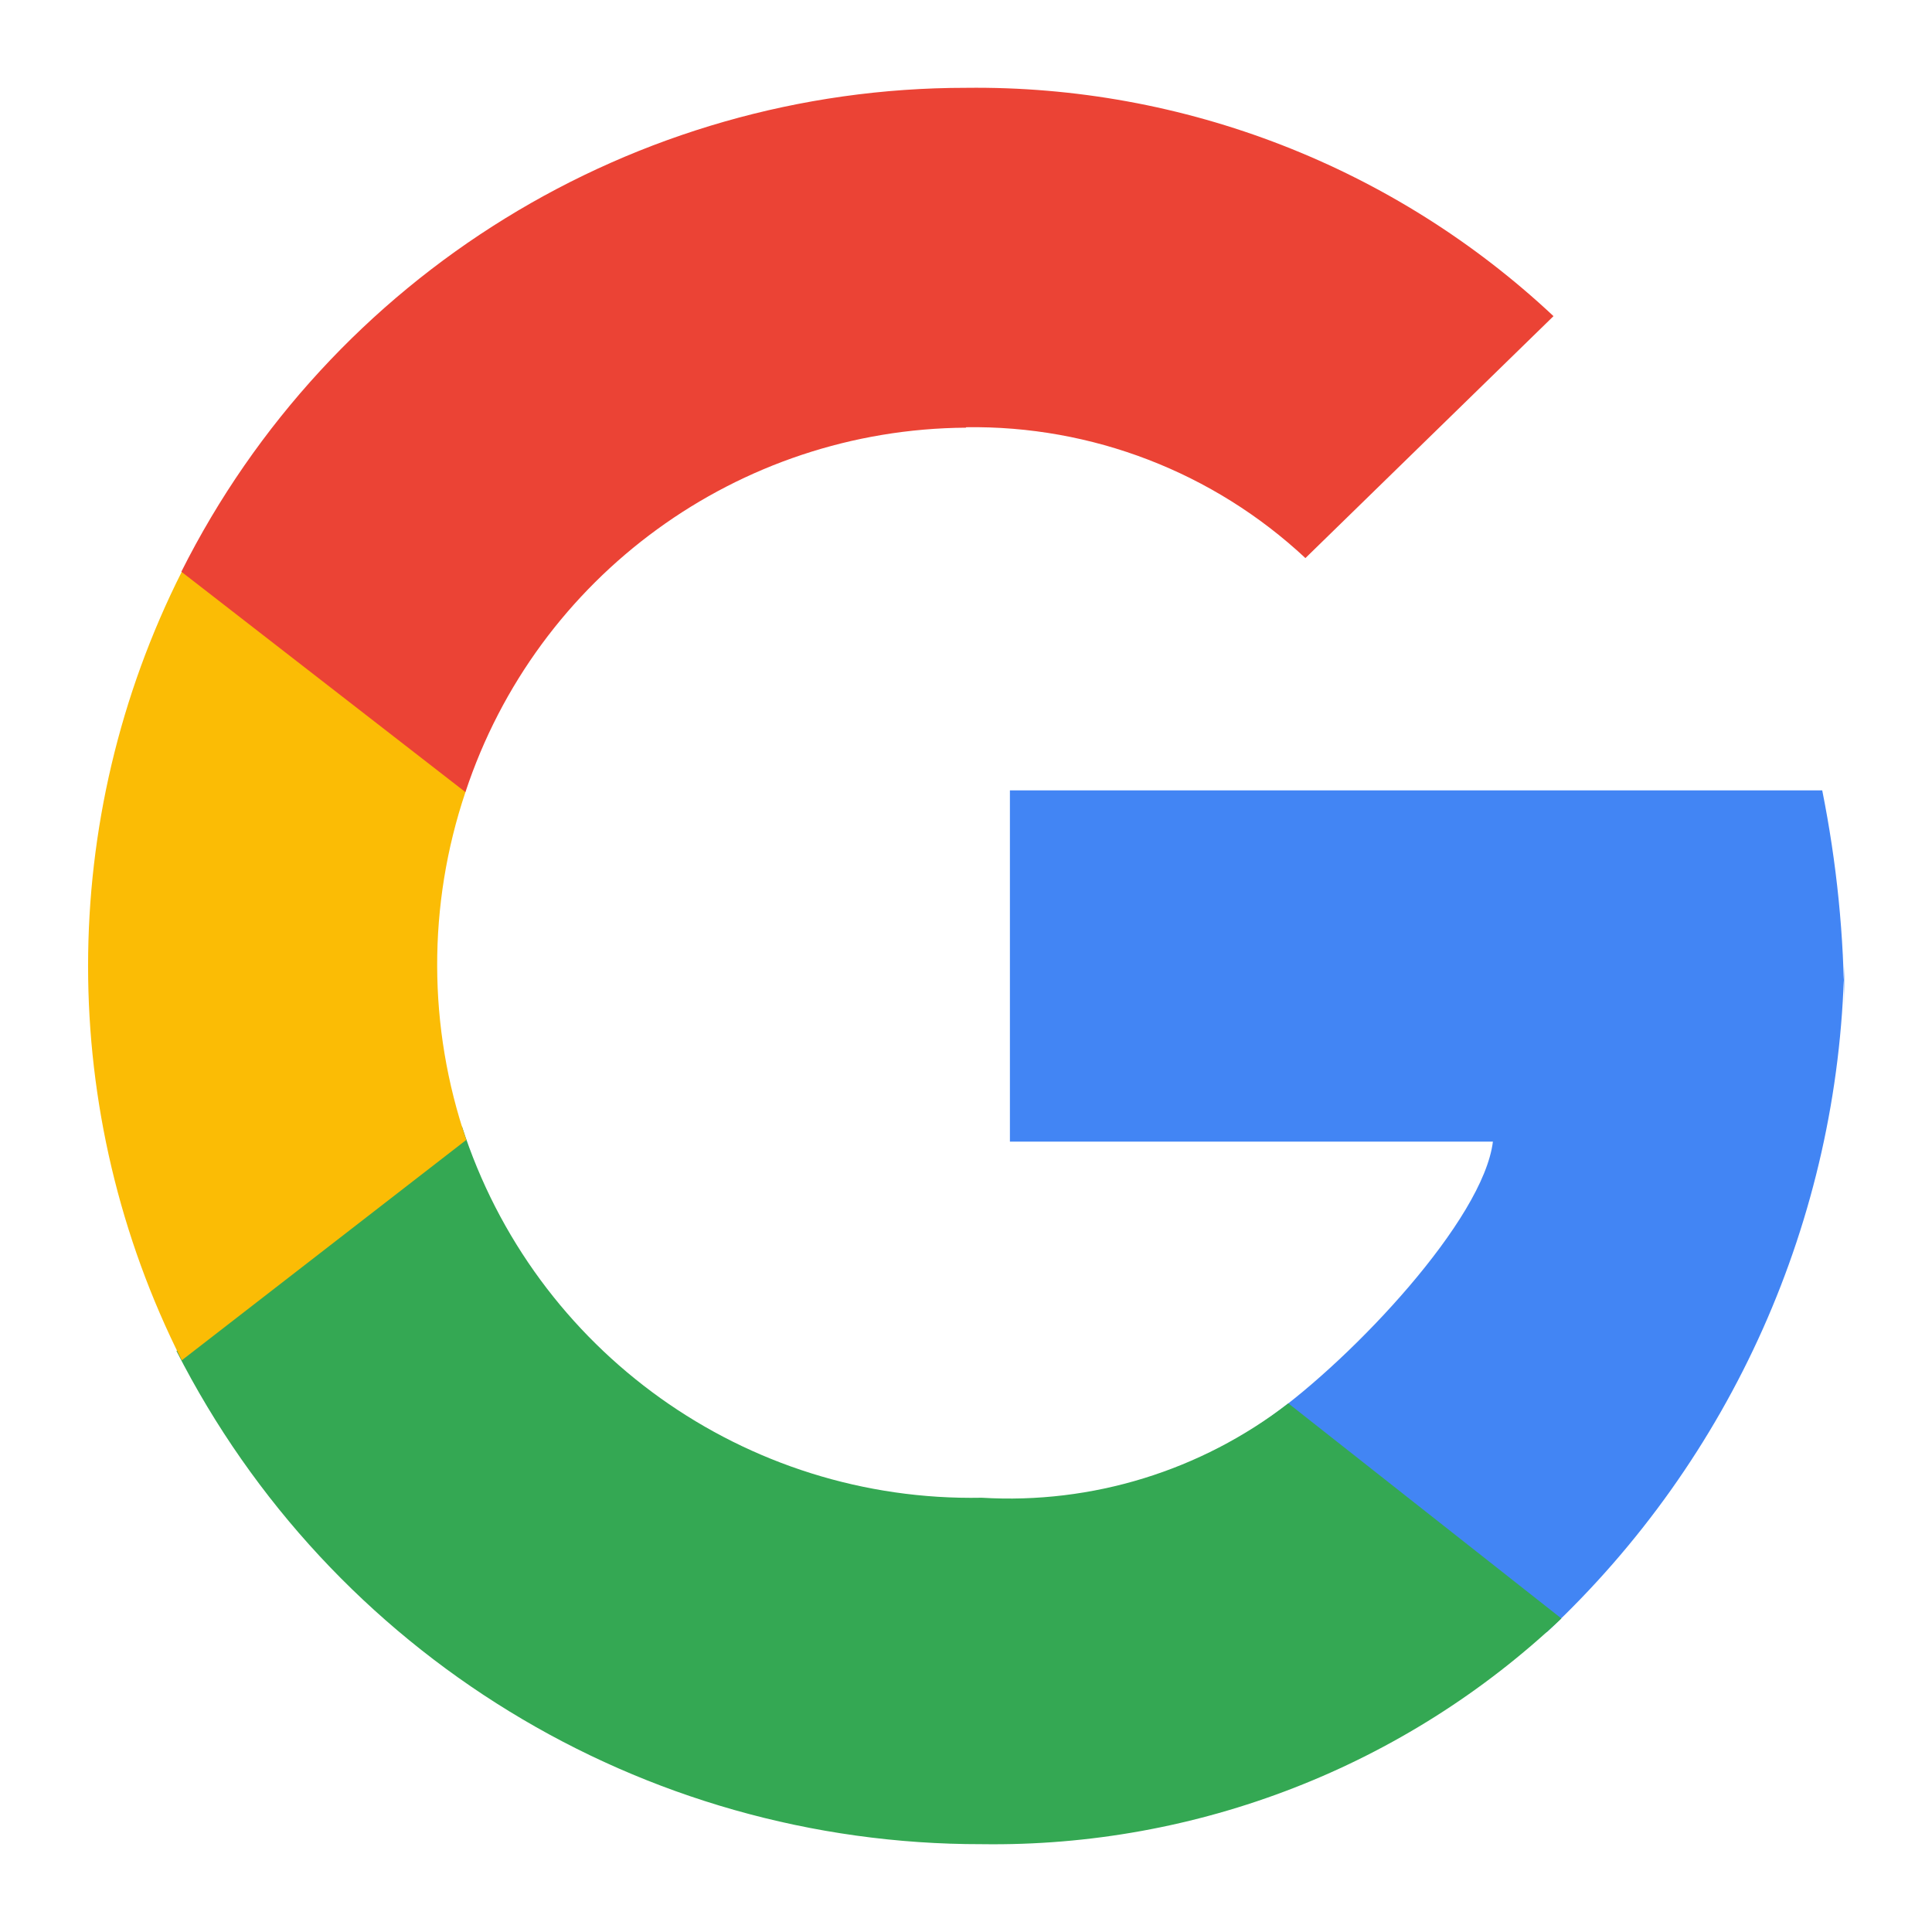
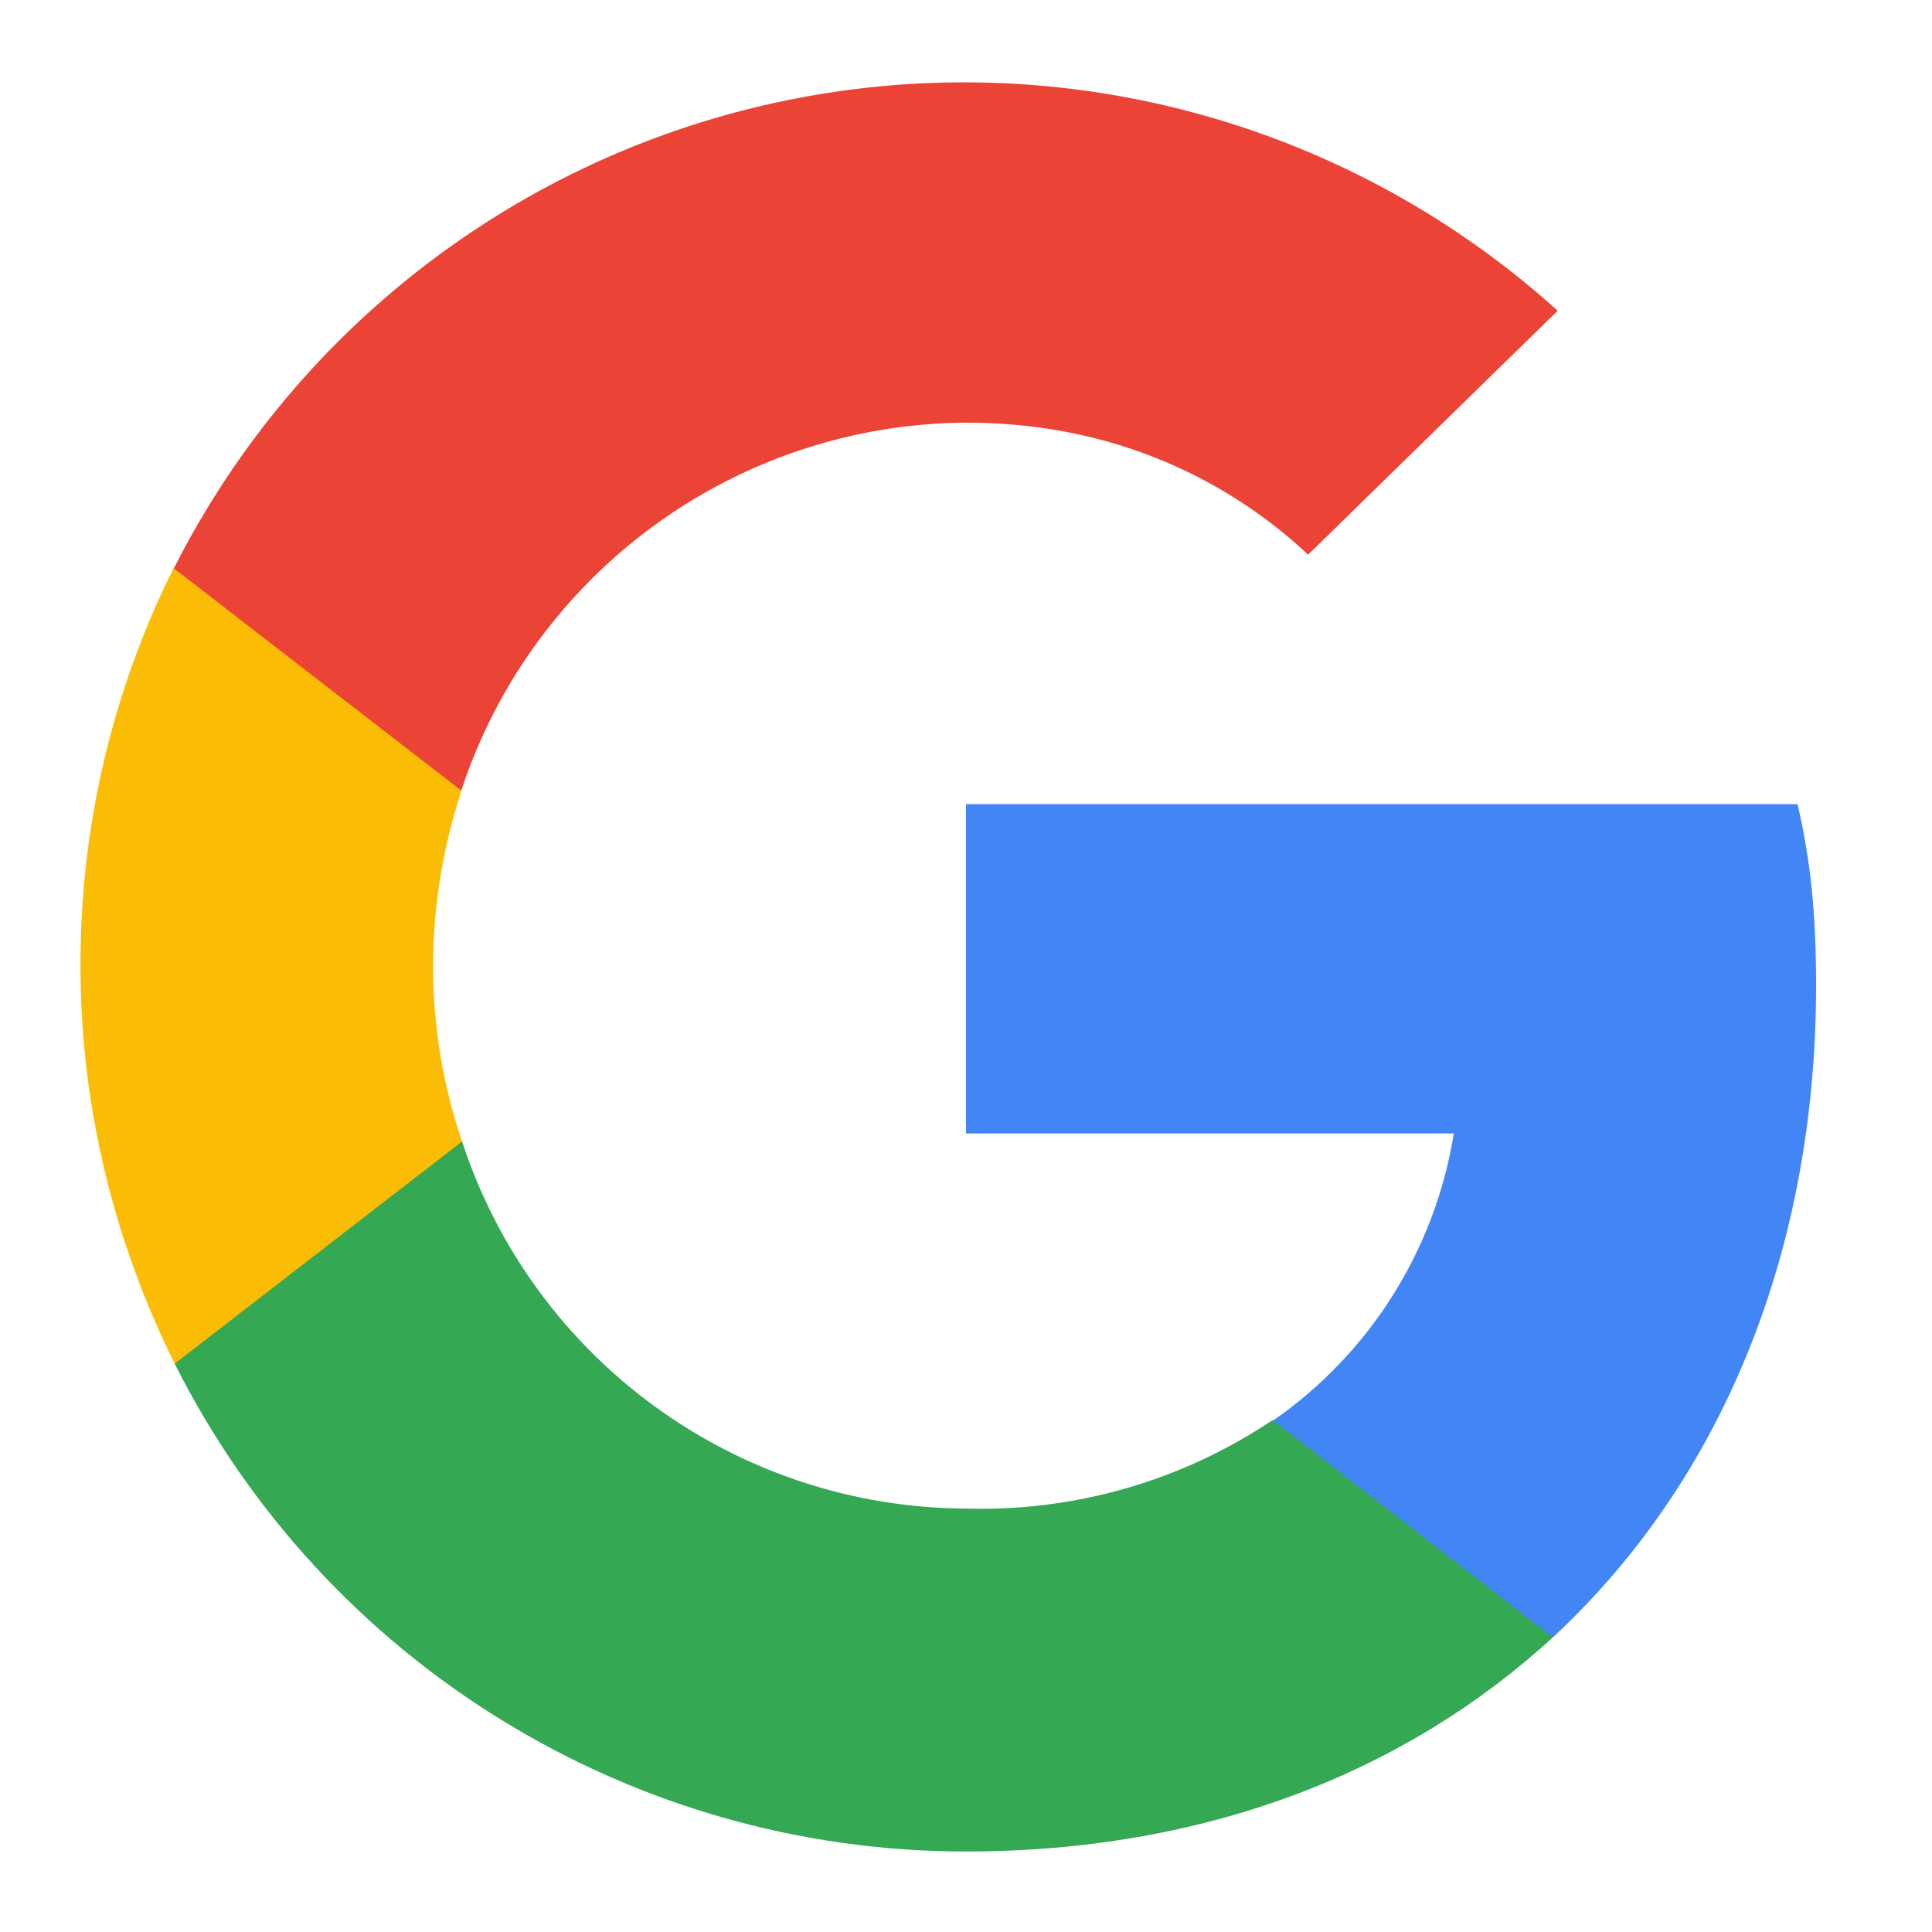
- <svg xmlns="http://www.w3.org/2000/svg" width="44" height="44" viewBox="0 0 44 44">
-   <path d="M42 23c0-1.68-.17-3.35-.5-5H23v8h11c-.22 1.78-3.17 4.91-5.07 6.27l-.98.7 6.81 4.45.48-.26A21.41 21.41 0 0042 22" fill="#4285F4" />
-   <path d="M22.36 42c4.9.07 9.64-1.77 13.2-5.14l-6.22-4.9a10.4 10.4 0 01-6.98 2.15 12.19 12.19 0 01-11.84-8.46l-6.3 4.88-.2.24A20.54 20.54 0 0022.36 42z" fill="#34A853" />
-   <path d="M10.62 25.96a12.32 12.32 0 01-.02-7.92l-.01-.26-6.25-4.86-.2.1a19.96 19.96 0 000 17.96l6.48-5.02" fill="#FBBC05" />
-   <path d="M22 9.73a11.08 11.08 0 017.73 2.98l5.65-5.51A19.22 19.22 0 0022 2 19.99 19.99 0 004.13 13.02l6.47 5.02A12.09 12.09 0 0122 9.74z" fill="#EB4335" />
+ <svg xmlns="http://www.w3.org/2000/svg" width="24" height="24">
+   <path d="M22.56 12.24c0-.9-.07-1.56-.23-2.25H12v4.09h6.06a5.38 5.38 0 0 1-2.25 3.57l-.02.13 3.27 2.53.23.03c2.07-1.92 3.27-4.75 3.27-8.1Z" fill="#4285F4" />
+   <path d="M12 23c2.97 0 5.46-.98 7.29-2.66l-3.48-2.7a6.5 6.5 0 0 1-3.81 1.1 6.62 6.62 0 0 1-6.26-4.56h-.13l-3.4 2.63-.04.13A11 11 0 0 0 12 23Z" fill="#34A853" />
+   <path d="M5.74 14.18A6.77 6.77 0 0 1 5.38 12c0-.76.13-1.5.35-2.17v-.15L2.28 7l-.12.05A11.01 11.01 0 0 0 1 12c0 1.77.43 3.45 1.17 4.94l3.57-2.76Z" fill="#FBBC05" />
+   <path d="M12 5.25c2.07 0 3.46.9 4.25 1.64l3.1-3.03a11 11 0 0 0-17.19 3.2l3.57 2.76A6.65 6.65 0 0 1 12 5.25Z" fill="#EB4335" />
</svg>
